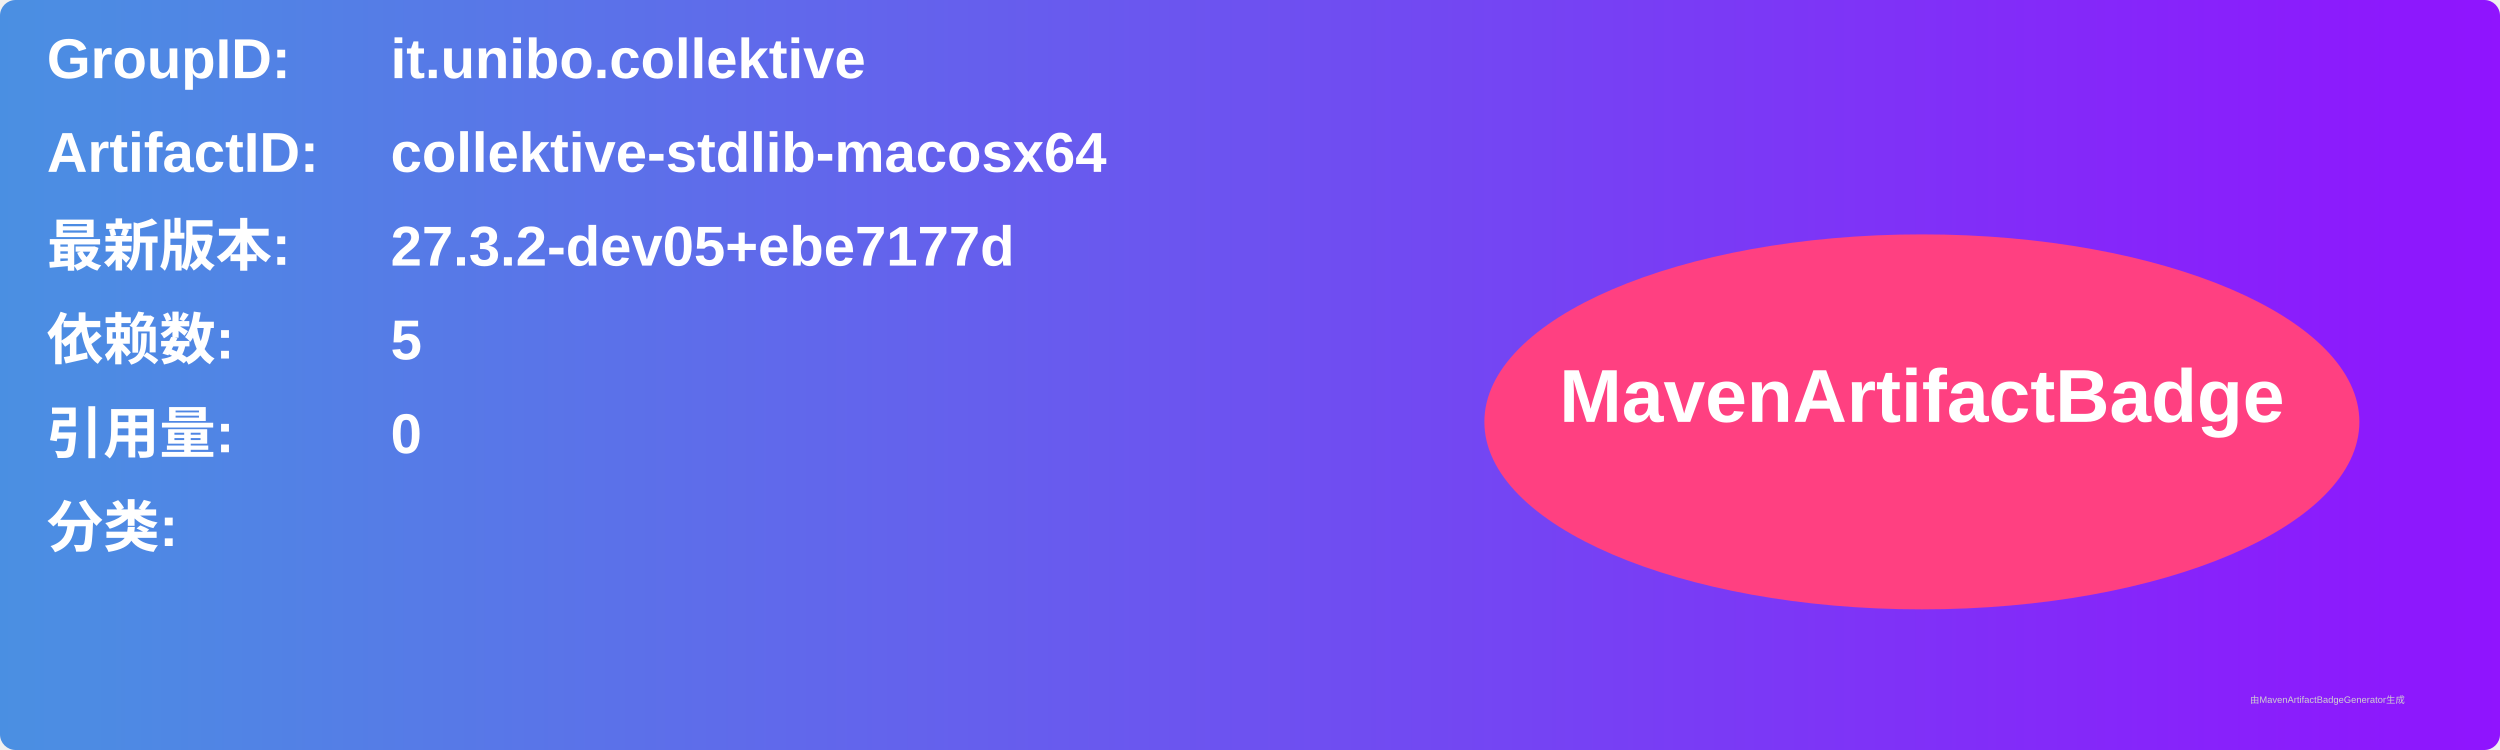
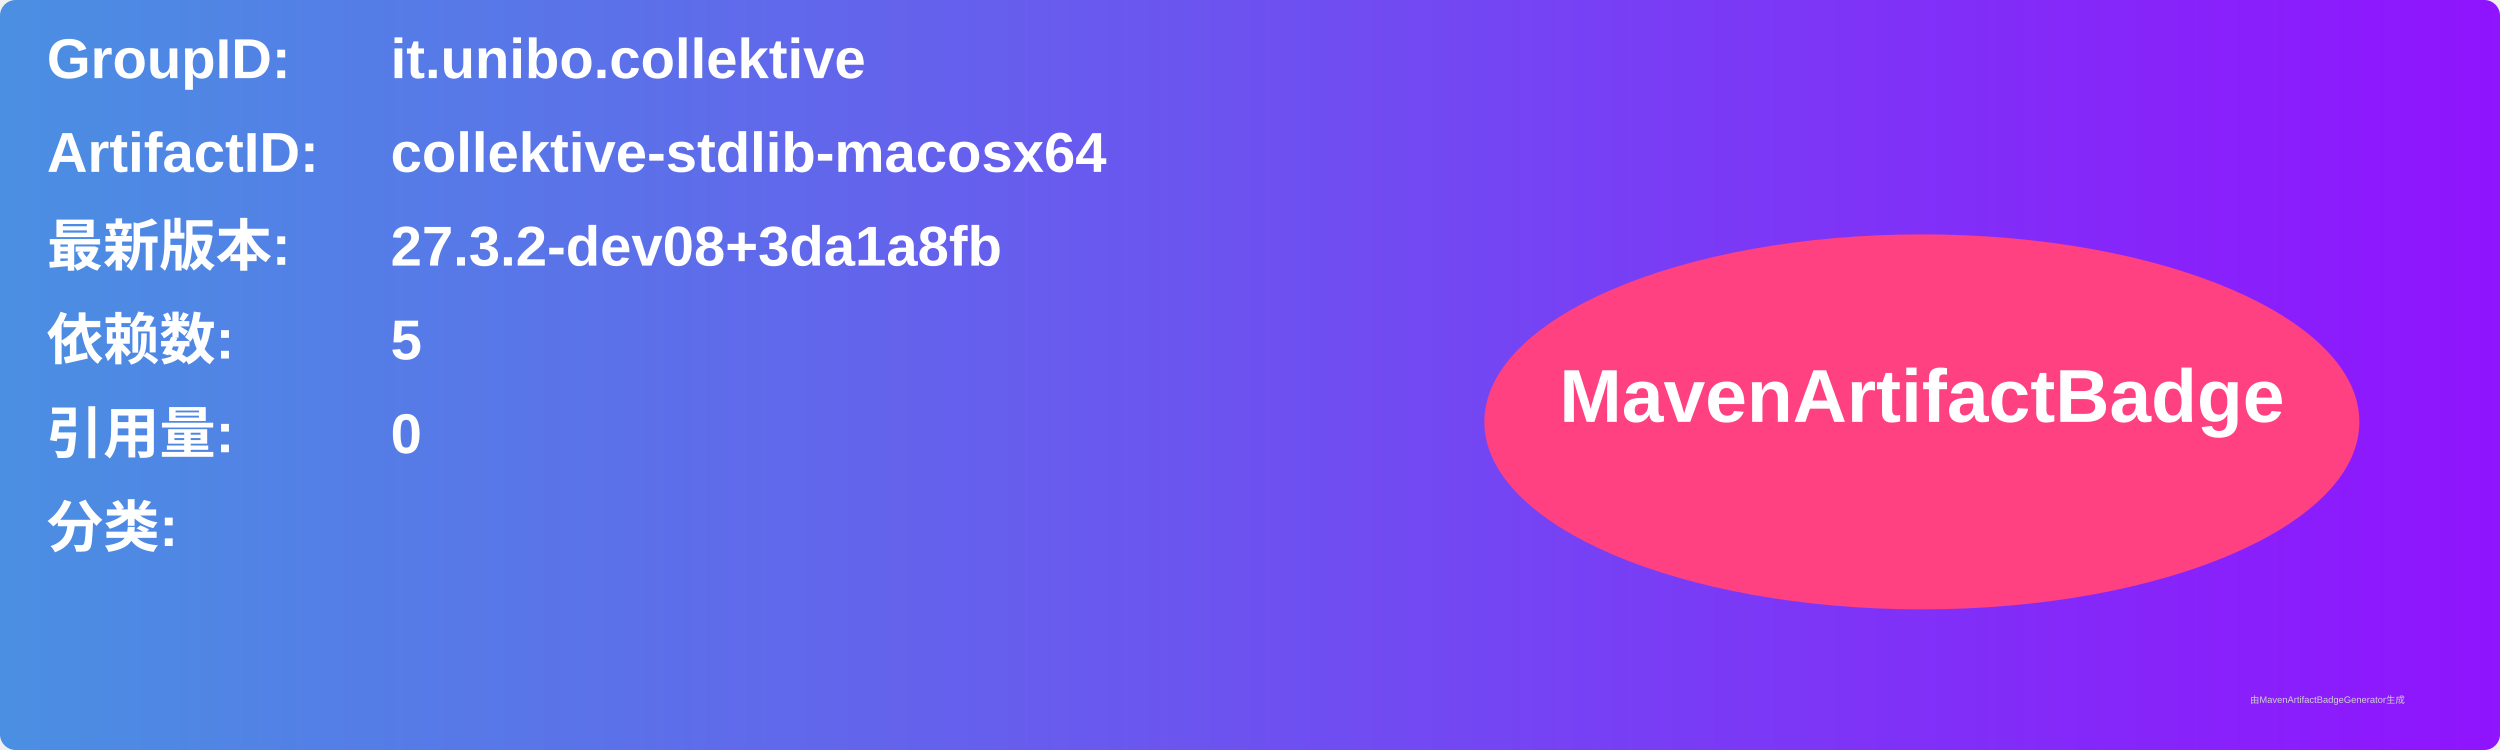
<svg xmlns="http://www.w3.org/2000/svg" width="800" height="240" viewBox="0 0 800 240">
  <linearGradient id="grad" x1="0%" y1="0%" x2="100%" y2="0%">
    <stop offset="0%" stop-color="#4a90e2" />
    <stop offset="100%" stop-color="#9013fe" />
  </linearGradient>
  <rect width="100%" height="100%" rx="5" ry="5" fill="url(#grad)" />
  <g transform="translate(15, 15)">
    <text x="0" y="10" font-family="Arial" font-size="18" fill="white" font-weight="bold" width="260">GroupID:</text>
    <text x="110" y="10" font-family="Arial" font-size="18" fill="white" font-weight="bold" width="460">it.unibo.collektive</text>
    <text x="0" y="40" font-family="Arial" font-size="18" fill="white" font-weight="bold" width="260">ArtifactID:</text>
    <text x="110" y="40" font-family="Arial" font-size="18" fill="white" font-weight="bold" width="460">collektive-stdlib-macosx64</text>
    <text x="0" y="70" font-family="Arial" font-size="18" fill="white" font-weight="bold">最新版本:</text>
    <text x="110" y="70" font-family="Arial" font-size="18" fill="white" font-weight="bold">
-       <tspan font-weight="bold">27.3.2-dev05+ebe7177d</tspan>
+       <tspan font-weight="bold">27.3.2-dev08+3da1a8fb</tspan>
    </text>
    <text x="0" y="100" font-family="Arial" font-size="18" fill="white" font-weight="bold">依赖数: </text>
    <text x="110" y="100" font-family="Arial" font-size="18" fill="white">
      <tspan font-weight="bold">5</tspan>
    </text>
    <text x="0" y="130" font-family="Arial" font-size="18" fill="white" font-weight="bold">引用量: </text>
    <text x="110" y="130" font-family="Arial" font-size="18" fill="white">
      <tspan font-weight="bold">0</tspan>
    </text>
    <text x="0" y="160" font-family="Arial" font-size="18" fill="white" font-weight="bold">分类:</text>
    <text x="10" y="190" font-family="Arial" font-size="10" fill="white">
      <tspan font-weight="bold" />
    </text>
    <ellipse cx="600" cy="120" rx="140" ry="60" fill="#ff4081" />
    <text x="600" y="120" text-anchor="middle" font-family="Arial" font-size="24" fill="white" font-weight="bold">MavenArtifactBadge</text>
  </g>
  <text x="720" y="225" font-family="Arial" font-size="3" fill="#d0d0d0">由MavenArtifactBadgeGenerator生成</text>
</svg>
